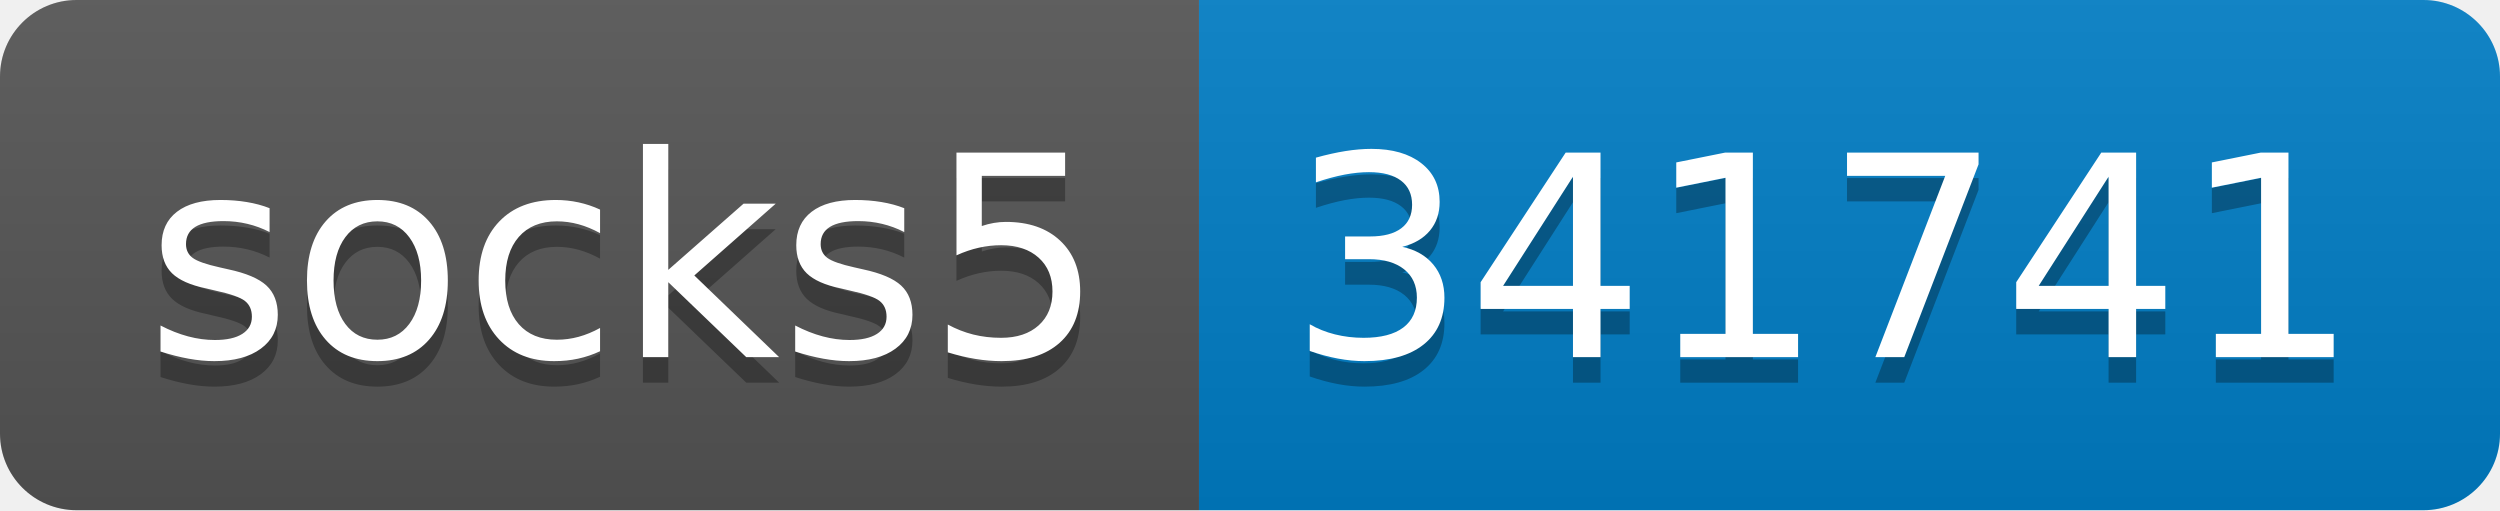
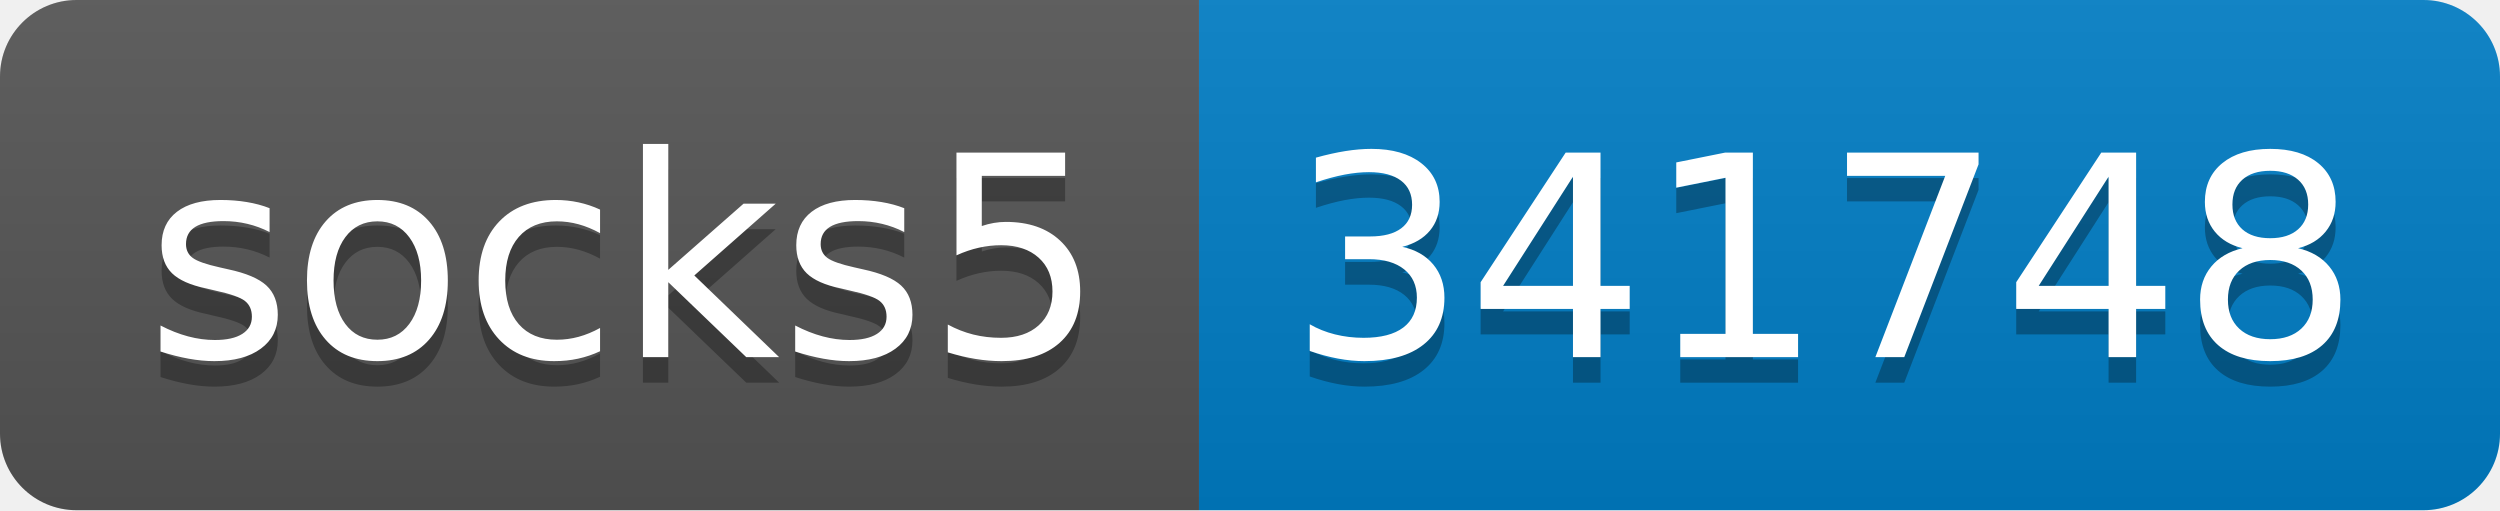
- <svg xmlns="http://www.w3.org/2000/svg" width="98" height="20" role="img" aria-label="socks5: 341741">
+ <svg xmlns="http://www.w3.org/2000/svg" width="98" height="20" role="img" aria-label="socks5: 341748">
  <linearGradient id="s" x2="0" y2="100%">
    <stop offset="0" stop-color="#bbb" stop-opacity=".1" />
    <stop offset="1" stop-opacity=".1" />
  </linearGradient>
  <clipPath id="r">
    <rect width="98" height="20" rx="3" fill="#fff" />
  </clipPath>
  <g clip-path="url(#r)">
    <rect width="47" height="20" fill="#555" />
    <rect x="47" width="51" height="20" fill="#007ec6" />
    <rect width="98" height="20" fill="url(#s)" />
  </g>
  <g fill="#fff" text-anchor="middle" font-family="Verdana,Geneva,DejaVu Sans,sans-serif" text-rendering="geometricPrecision" font-size="110">
    <text aria-hidden="true" x="245" y="150" fill="#010101" fill-opacity=".3" transform="scale(.1)" textLength="370">socks5</text>
    <text x="245" y="140" transform="scale(.1)" fill="#fff" textLength="370">socks5</text>
-     <text aria-hidden="true" x="715" y="150" fill="#010101" fill-opacity=".3" transform="scale(.1)" textLength="410">341741</text>
-     <text x="715" y="140" transform="scale(.1)" fill="#fff" textLength="410">341741</text>
+     <text aria-hidden="true" x="715" y="150" fill="#010101" fill-opacity=".3" transform="scale(.1)" textLength="410">341748</text>
+     <text x="715" y="140" transform="scale(.1)" fill="#fff" textLength="410">341748</text>
  </g>
</svg>
